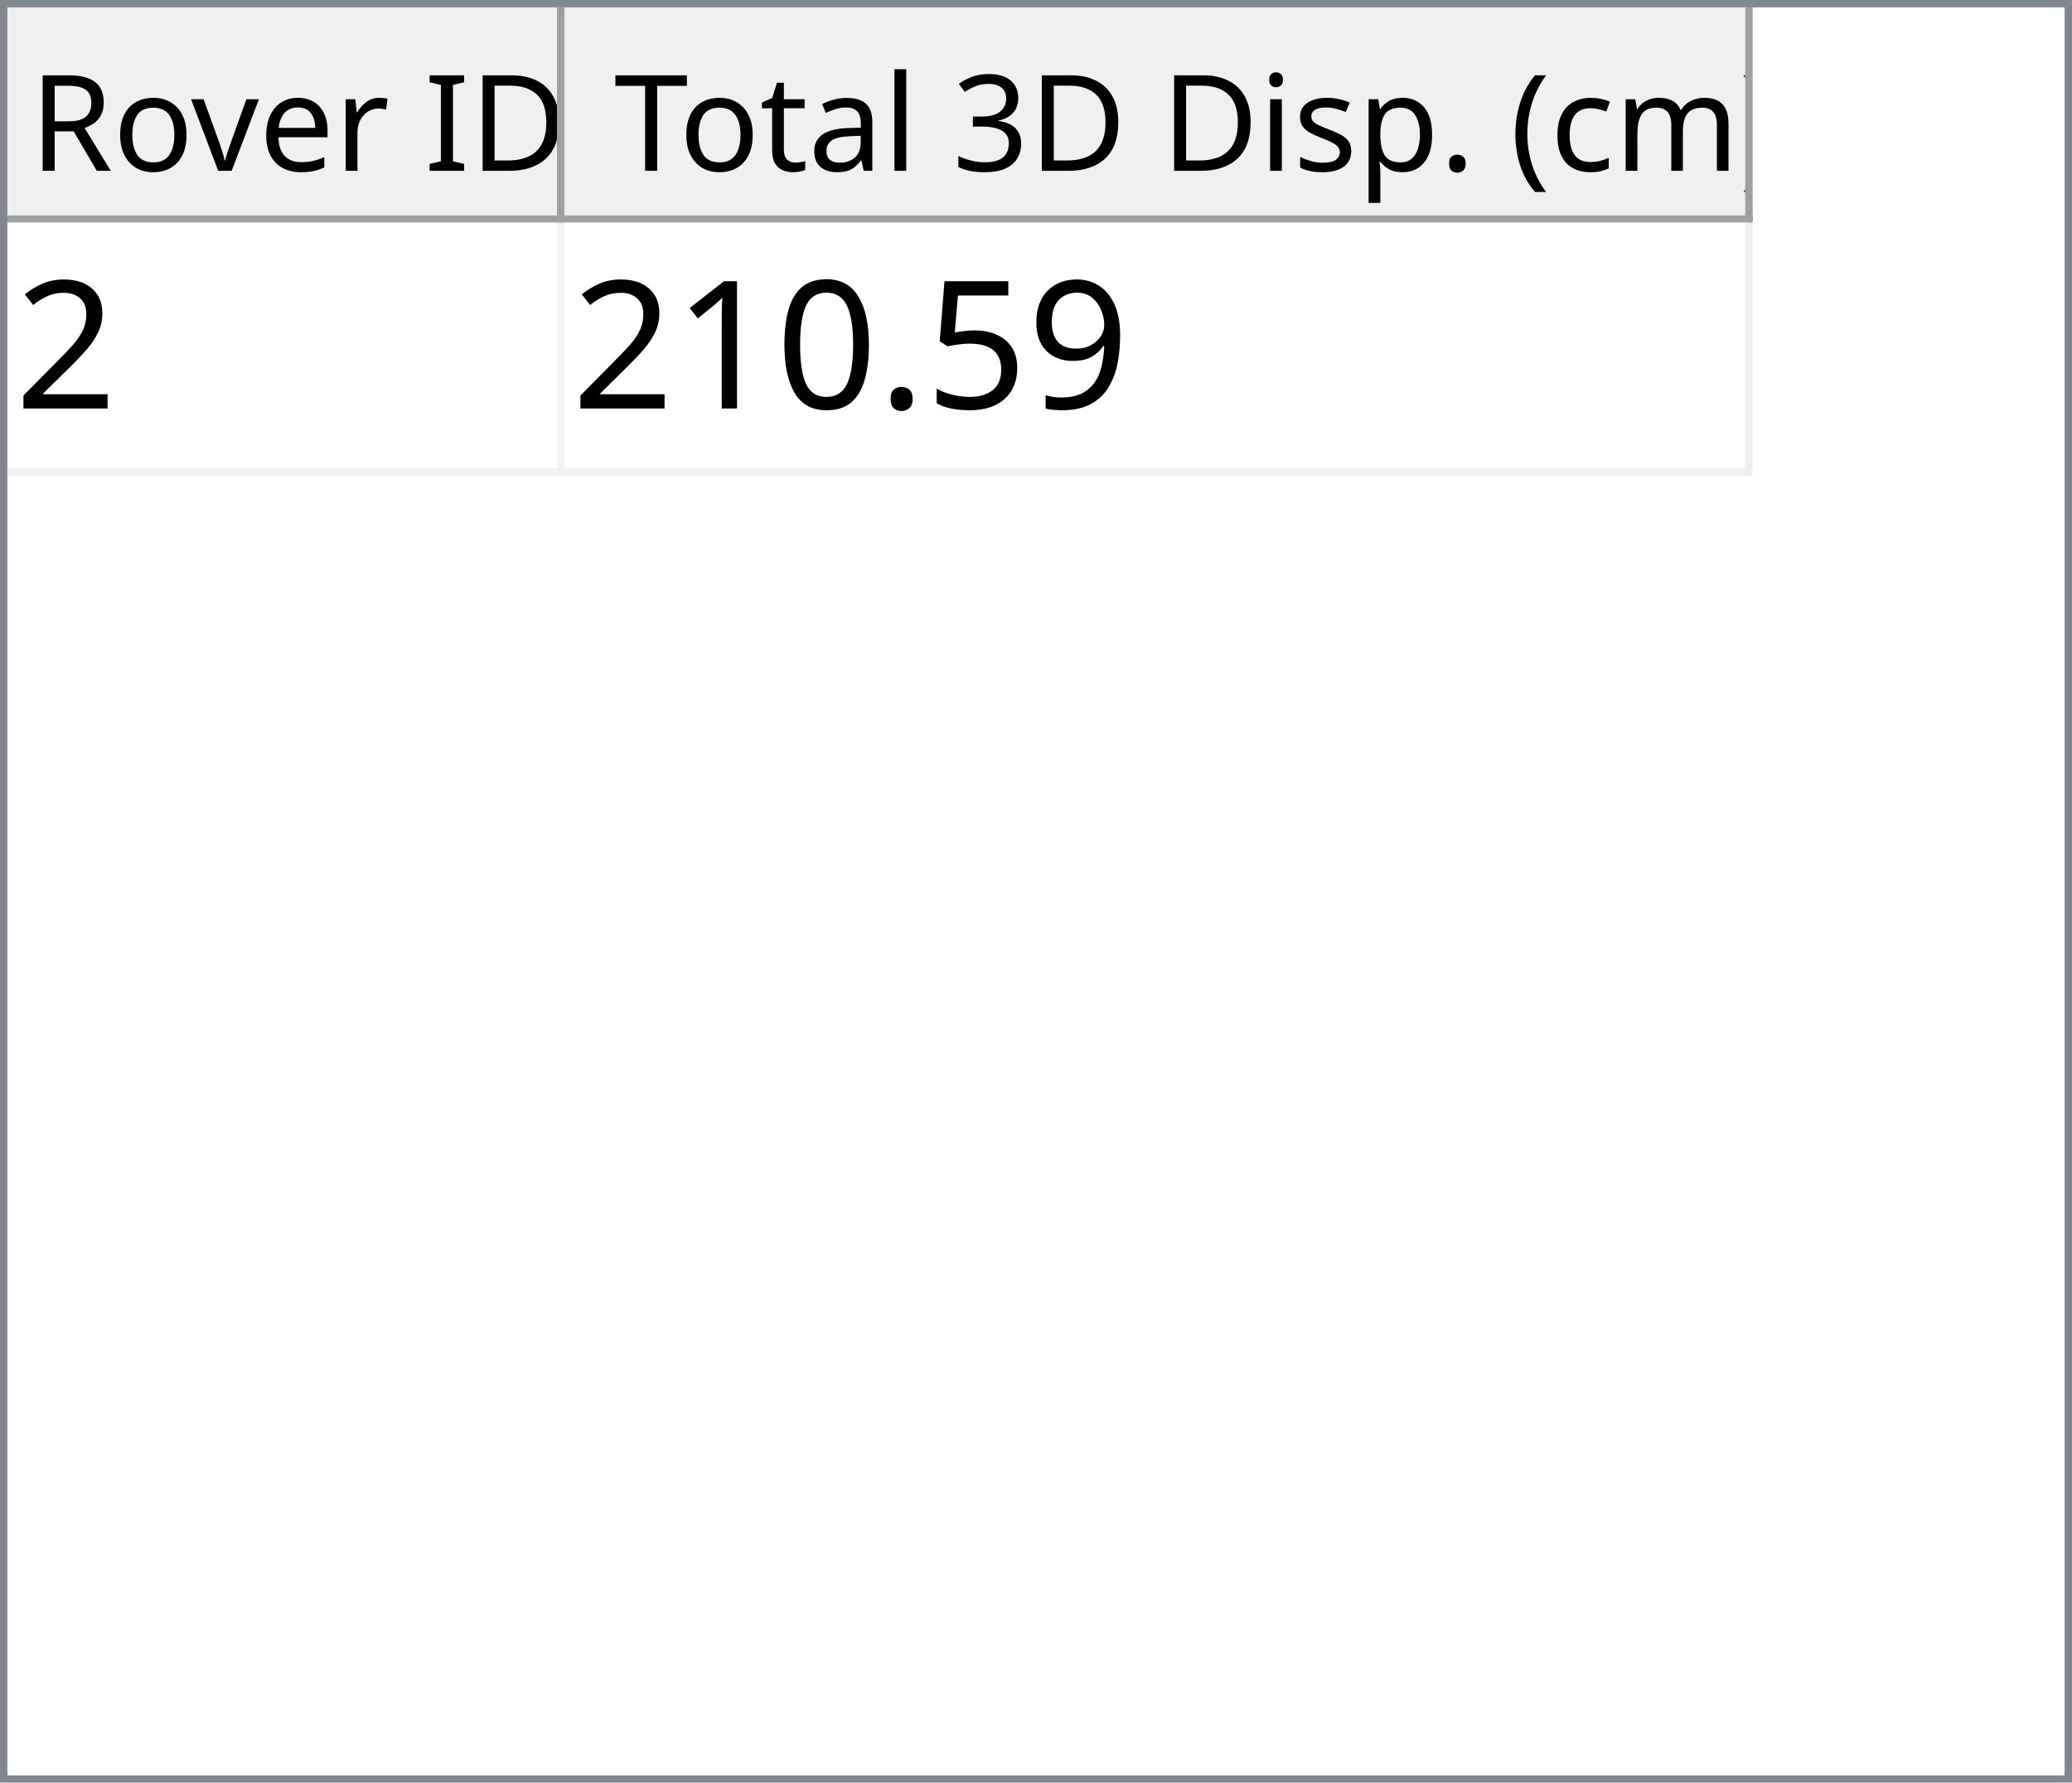
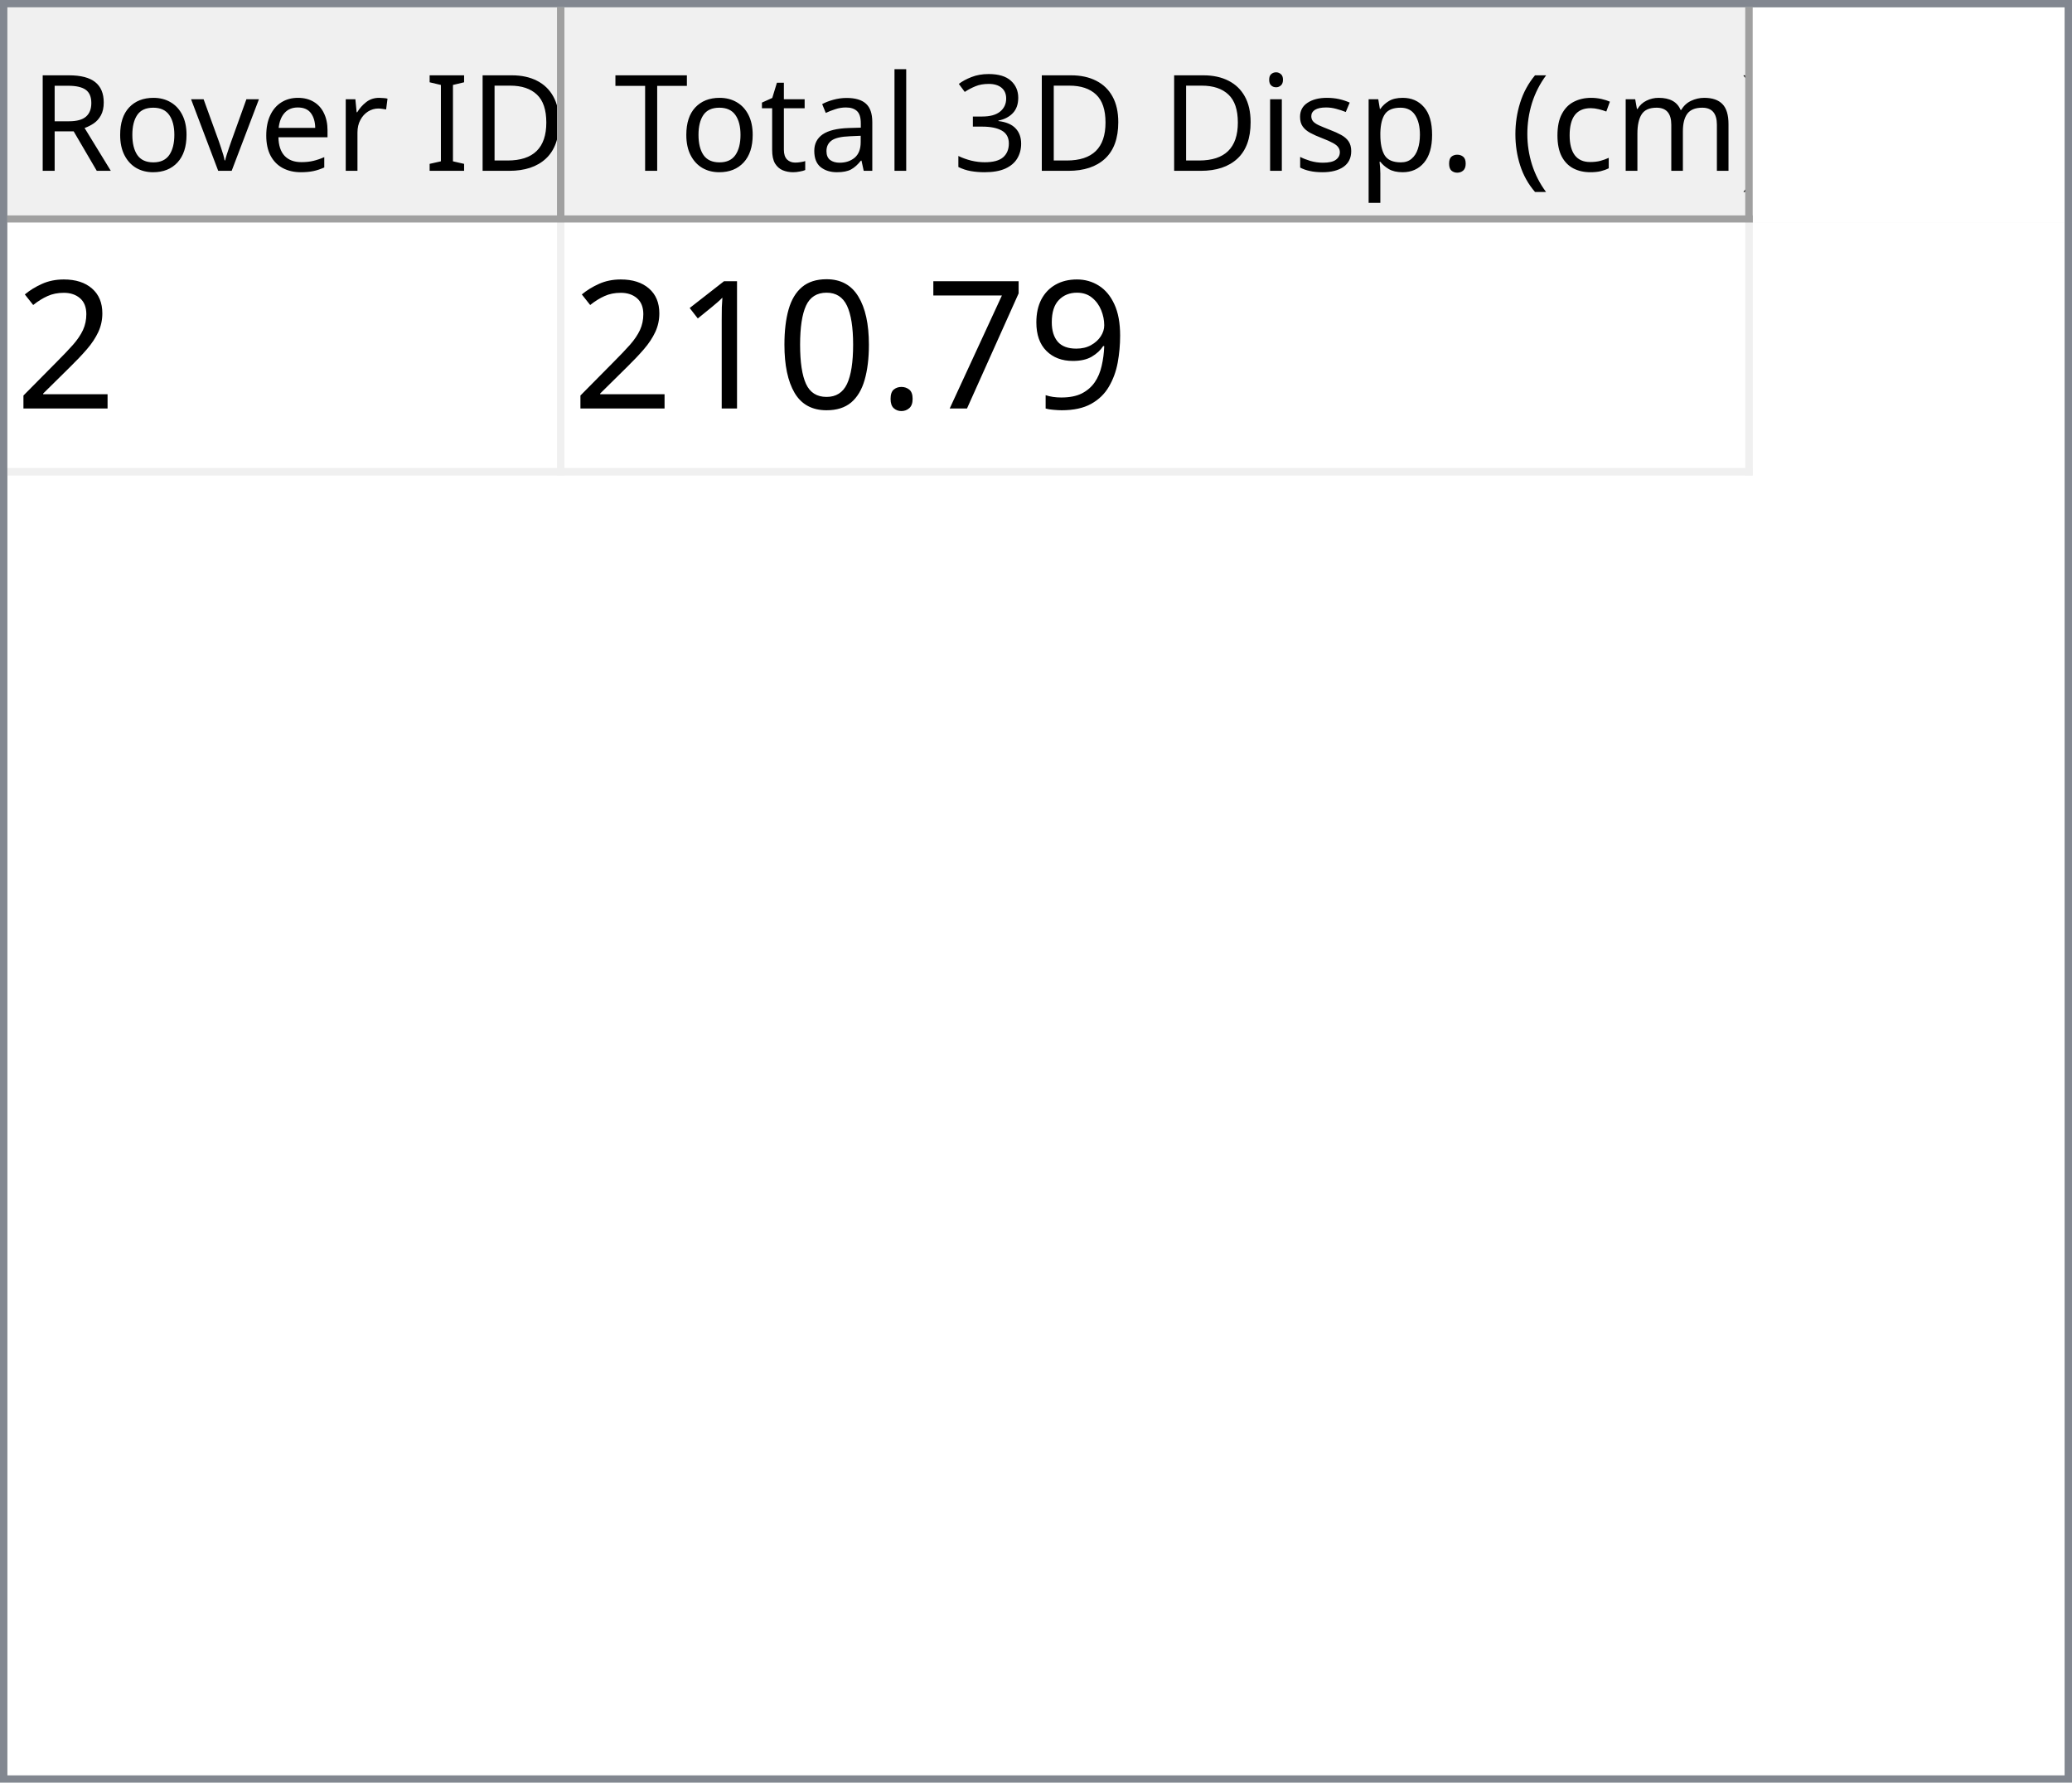
<svg xmlns="http://www.w3.org/2000/svg" style="fill-opacity:1; color-rendering:auto; color-interpolation:auto; text-rendering:auto; stroke:black; stroke-linecap:square; stroke-miterlimit:10; shape-rendering:auto; stroke-opacity:1; fill:black; stroke-dasharray:none; font-weight:normal; stroke-width:1; font-family:'Dialog'; font-style:normal; stroke-linejoin:miter; font-size:12px; stroke-dashoffset:0; image-rendering:auto;" width="279" height="240">
  <defs id="genericDefs" />
  <g>
    <defs id="defs1">
      <clipPath clipPathUnits="userSpaceOnUse" id="clipPath1">
        <path d="M0 0 L279 0 L279 240 L0 240 L0 0 Z" />
      </clipPath>
      <clipPath clipPathUnits="userSpaceOnUse" id="clipPath2">
        <path d="M0 0 L0 240 L279 240 L279 0 Z" />
      </clipPath>
      <clipPath clipPathUnits="userSpaceOnUse" id="clipPath3">
        <path d="M0 0 L0 29 L277 29 L277 0 Z" />
      </clipPath>
      <clipPath clipPathUnits="userSpaceOnUse" id="clipPath4">
        <path d="M0 0 L0 29 L75 29 L75 0 Z" />
      </clipPath>
      <clipPath clipPathUnits="userSpaceOnUse" id="clipPath5">
        <path d="M1 1 L1 28 L74 28 L74 1 Z" />
      </clipPath>
      <clipPath clipPathUnits="userSpaceOnUse" id="clipPath6">
        <path d="M0 0 L0 27 L73 27 L73 0 Z" />
      </clipPath>
      <clipPath clipPathUnits="userSpaceOnUse" id="clipPath7">
        <path d="M-0.5 -0.5 L-0.5 28.5 L74.5 28.5 L74.5 -0.5 Z" />
      </clipPath>
      <clipPath clipPathUnits="userSpaceOnUse" id="clipPath8">
        <path d="M0 0 L0 29 L160 29 L160 0 Z" />
      </clipPath>
      <clipPath clipPathUnits="userSpaceOnUse" id="clipPath9">
        <path d="M1 1 L1 28 L159 28 L159 1 Z" />
      </clipPath>
      <clipPath clipPathUnits="userSpaceOnUse" id="clipPath10">
        <path d="M0 0 L0 27 L158 27 L158 0 Z" />
      </clipPath>
      <clipPath clipPathUnits="userSpaceOnUse" id="clipPath11">
        <path d="M-0.5 -0.5 L-0.5 28.5 L159.5 28.5 L159.5 -0.5 Z" />
      </clipPath>
      <clipPath clipPathUnits="userSpaceOnUse" id="clipPath12">
        <path d="M0 0 L0 209 L277 209 L277 0 Z" />
      </clipPath>
      <clipPath clipPathUnits="userSpaceOnUse" id="clipPath13">
        <path d="M0 0 L0 34 L235 34 L235 0 Z" />
      </clipPath>
      <clipPath clipPathUnits="userSpaceOnUse" id="clipPath14">
        <path d="M-0.5 -0.5 L-0.5 33.5 L234.5 33.5 L234.5 -0.5 Z" />
      </clipPath>
      <clipPath clipPathUnits="userSpaceOnUse" id="clipPath15">
        <path d="M0 0 L0 33 L74 33 L74 0 Z" />
      </clipPath>
      <clipPath clipPathUnits="userSpaceOnUse" id="clipPath16">
        <path d="M0 0 L0 33 L159 33 L159 0 Z" />
      </clipPath>
      <font horiz-adv-x="64.551" id="font1">
        <font-face ascent="107.91" descent="25.098" units-per-em="100" style="font-style:normal; font-family:Segoe UI; font-weight:normal;" />
        <missing-glyph horiz-adv-x="64.551" d="M8.109 0 L8.109 68.266 L56.453 68.266 L56.453 0 L8.109 0 ZM15.328 7.234 L49.219 7.234 L49.219 61.031 L15.328 61.031 L15.328 7.234 Z" />
        <glyph unicode="D" horiz-adv-x="70.117" d="M9.188 0 L9.188 70.016 L28.516 70.016 Q65.531 70.016 65.531 35.891 Q65.531 19.672 55.25 9.836 Q44.969 0 27.734 0 L9.188 0 ZM17.391 62.594 L17.391 7.422 L27.828 7.422 Q41.609 7.422 49.273 14.797 Q56.938 22.172 56.938 35.688 Q56.938 62.594 28.328 62.594 L17.391 62.594 Z" />
        <glyph unicode="I" horiz-adv-x="26.611" d="M17.391 0 L9.188 0 L9.188 70.016 L17.391 70.016 L17.391 0 Z" />
        <glyph unicode=" " horiz-adv-x="27.393" d="" />
        <glyph unicode="r" horiz-adv-x="34.766" d="M34.188 41.891 Q32.078 43.5 28.125 43.5 Q23 43.5 19.555 38.672 Q16.109 33.844 16.109 25.484 L16.109 0 L8.109 0 L8.109 50 L16.109 50 L16.109 39.703 L16.312 39.703 Q18.016 44.969 21.531 47.922 Q25.047 50.875 29.391 50.875 Q32.516 50.875 34.188 50.203 L34.188 41.891 Z" />
        <glyph unicode="e" horiz-adv-x="52.295" d="M48.297 23 L12.984 23 Q13.188 14.656 17.484 10.109 Q21.781 5.562 29.297 5.562 Q37.75 5.562 44.828 11.141 L44.828 3.609 Q38.234 -1.172 27.391 -1.172 Q16.797 -1.172 10.742 5.641 Q4.688 12.453 4.688 24.812 Q4.688 36.469 11.305 43.82 Q17.922 51.172 27.734 51.172 Q37.547 51.172 42.922 44.828 Q48.297 38.484 48.297 27.203 L48.297 23 ZM40.094 29.781 Q40.047 36.719 36.75 40.578 Q33.453 44.438 27.594 44.438 Q21.922 44.438 17.969 40.383 Q14.016 36.328 13.094 29.781 L40.094 29.781 Z" />
        <glyph unicode="v" horiz-adv-x="47.9" d="M47.406 50 L27.484 0 L19.625 0 L0.688 50 L9.469 50 L22.172 13.672 Q23.578 9.672 23.922 6.688 L24.125 6.688 Q24.609 10.453 25.688 13.484 L38.969 50 L47.406 50 Z" />
        <glyph unicode="o" horiz-adv-x="58.594" d="M29 -1.172 Q17.922 -1.172 11.305 5.836 Q4.688 12.844 4.688 24.422 Q4.688 37.016 11.57 44.094 Q18.453 51.172 30.172 51.172 Q41.359 51.172 47.633 44.289 Q53.906 37.406 53.906 25.203 Q53.906 13.234 47.141 6.031 Q40.375 -1.172 29 -1.172 ZM29.594 44.438 Q21.875 44.438 17.383 39.188 Q12.891 33.938 12.891 24.703 Q12.891 15.828 17.43 10.695 Q21.969 5.562 29.594 5.562 Q37.359 5.562 41.531 10.594 Q45.703 15.625 45.703 24.906 Q45.703 34.281 41.531 39.359 Q37.359 44.438 29.594 44.438 Z" />
        <glyph unicode="R" horiz-adv-x="59.814" d="M59.375 0 L49.609 0 L37.891 19.625 Q36.281 22.359 34.766 24.289 Q33.25 26.219 31.664 27.438 Q30.078 28.656 28.25 29.219 Q26.422 29.781 24.125 29.781 L17.391 29.781 L17.391 0 L9.188 0 L9.188 70.016 L30.078 70.016 Q34.672 70.016 38.555 68.867 Q42.438 67.719 45.289 65.375 Q48.141 63.031 49.758 59.547 Q51.375 56.062 51.375 51.375 Q51.375 47.703 50.273 44.656 Q49.172 41.609 47.148 39.211 Q45.125 36.812 42.266 35.133 Q39.406 33.453 35.844 32.516 L35.844 32.328 Q37.594 31.547 38.891 30.547 Q40.188 29.547 41.359 28.18 Q42.531 26.812 43.68 25.078 Q44.828 23.344 46.234 21.047 L59.375 0 ZM17.391 62.594 L17.391 37.203 L28.516 37.203 Q31.594 37.203 34.203 38.133 Q36.812 39.062 38.719 40.797 Q40.625 42.531 41.703 45.047 Q42.781 47.562 42.781 50.688 Q42.781 56.297 39.141 59.445 Q35.5 62.594 28.609 62.594 L17.391 62.594 Z" />
        <glyph unicode=")" horiz-adv-x="30.176" d="M8.297 -15.922 L1.172 -15.922 Q16.406 2.344 16.406 26.812 Q16.406 51.469 1.078 70.016 L8.297 70.016 Q23.531 52.156 23.531 26.703 Q23.531 1.375 8.297 -15.922 Z" />
        <glyph unicode="m" horiz-adv-x="86.133" d="M79.109 0 L71.094 0 L71.094 28.719 Q71.094 37.016 68.531 40.727 Q65.969 44.438 59.906 44.438 Q54.781 44.438 51.195 39.75 Q47.609 35.062 47.609 28.516 L47.609 0 L39.594 0 L39.594 29.688 Q39.594 44.438 28.219 44.438 Q22.953 44.438 19.531 40.016 Q16.109 35.594 16.109 28.516 L16.109 0 L8.109 0 L8.109 50 L16.109 50 L16.109 42.094 L16.312 42.094 Q21.625 51.172 31.844 51.172 Q36.969 51.172 40.773 48.312 Q44.578 45.453 46 40.828 Q51.562 51.172 62.594 51.172 Q79.109 51.172 79.109 30.812 L79.109 0 Z" />
        <glyph unicode="c" horiz-adv-x="46.191" d="M42.188 2.297 Q36.422 -1.172 28.516 -1.172 Q17.828 -1.172 11.258 5.789 Q4.688 12.75 4.688 23.828 Q4.688 36.188 11.766 43.68 Q18.844 51.172 30.672 51.172 Q37.25 51.172 42.281 48.734 L42.281 40.531 Q36.719 44.438 30.375 44.438 Q22.703 44.438 17.797 38.945 Q12.891 33.453 12.891 24.516 Q12.891 15.719 17.508 10.641 Q22.125 5.562 29.891 5.562 Q36.422 5.562 42.188 9.906 L42.188 2.297 Z" />
        <glyph unicode="(" horiz-adv-x="30.176" d="M29.109 -15.922 L21.969 -15.922 Q6.844 1.375 6.844 26.703 Q6.844 52.156 21.969 70.016 L29.203 70.016 Q13.875 51.469 13.875 26.812 Q13.875 2.344 29.109 -15.922 Z" />
        <glyph unicode="." horiz-adv-x="21.68" d="M10.891 -1.078 Q8.641 -1.078 7.055 0.539 Q5.469 2.156 5.469 4.391 Q5.469 6.641 7.055 8.273 Q8.641 9.906 10.891 9.906 Q13.188 9.906 14.797 8.273 Q16.406 6.641 16.406 4.391 Q16.406 2.156 14.797 0.539 Q13.188 -1.078 10.891 -1.078 Z" />
        <glyph unicode="p" horiz-adv-x="58.789" d="M16.312 7.234 L16.109 7.234 L16.109 -23 L8.109 -23 L8.109 50 L16.109 50 L16.109 41.219 L16.312 41.219 Q22.219 51.172 33.594 51.172 Q43.266 51.172 48.688 44.461 Q54.109 37.75 54.109 26.469 Q54.109 13.922 48 6.375 Q41.891 -1.172 31.297 -1.172 Q21.578 -1.172 16.312 7.234 ZM16.109 27.391 L16.109 20.406 Q16.109 14.203 20.141 9.883 Q24.172 5.562 30.375 5.562 Q37.641 5.562 41.773 11.133 Q45.906 16.703 45.906 26.609 Q45.906 34.969 42.047 39.703 Q38.188 44.438 31.594 44.438 Q24.609 44.438 20.359 39.578 Q16.109 34.719 16.109 27.391 Z" />
        <glyph unicode="s" horiz-adv-x="42.432" d="M5.078 1.812 L5.078 10.406 Q11.625 5.562 19.484 5.562 Q30.031 5.562 30.031 12.594 Q30.031 14.594 29.125 15.992 Q28.219 17.391 26.68 18.461 Q25.141 19.531 23.07 20.383 Q21 21.234 18.609 22.172 Q15.281 23.484 12.766 24.828 Q10.25 26.172 8.57 27.859 Q6.891 29.547 6.031 31.695 Q5.172 33.844 5.172 36.719 Q5.172 40.234 6.789 42.945 Q8.406 45.656 11.086 47.484 Q13.766 49.312 17.211 50.242 Q20.656 51.172 24.312 51.172 Q30.812 51.172 35.938 48.922 L35.938 40.828 Q30.422 44.438 23.25 44.438 Q21 44.438 19.195 43.922 Q17.391 43.406 16.094 42.477 Q14.797 41.547 14.086 40.258 Q13.375 38.969 13.375 37.406 Q13.375 35.453 14.086 34.133 Q14.797 32.812 16.164 31.789 Q17.531 30.766 19.484 29.938 Q21.438 29.109 23.922 28.125 Q27.25 26.859 29.883 25.516 Q32.516 24.172 34.375 22.484 Q36.234 20.797 37.234 18.602 Q38.234 16.406 38.234 13.375 Q38.234 9.672 36.602 6.938 Q34.969 4.203 32.234 2.398 Q29.5 0.594 25.93 -0.289 Q22.359 -1.172 18.453 -1.172 Q10.75 -1.172 5.078 1.812 Z" />
        <glyph unicode="i" horiz-adv-x="24.219" d="M12.203 62.703 Q10.062 62.703 8.547 64.164 Q7.031 65.625 7.031 67.875 Q7.031 70.125 8.547 71.609 Q10.062 73.094 12.203 73.094 Q14.406 73.094 15.945 71.609 Q17.484 70.125 17.484 67.875 Q17.484 65.719 15.945 64.211 Q14.406 62.703 12.203 62.703 ZM16.109 0 L8.109 0 L8.109 50 L16.109 50 L16.109 0 Z" />
        <glyph unicode="3" horiz-adv-x="53.906" d="M46.531 19.828 Q46.531 15.094 44.75 11.211 Q42.969 7.328 39.719 4.57 Q36.469 1.812 31.93 0.297 Q27.391 -1.219 21.922 -1.219 Q11.922 -1.219 6 2.594 L6 11.188 Q13.094 5.609 22.219 5.609 Q25.875 5.609 28.828 6.539 Q31.781 7.469 33.906 9.227 Q36.031 10.984 37.18 13.477 Q38.328 15.969 38.328 19.094 Q38.328 32.812 18.797 32.812 L12.984 32.812 L12.984 39.594 L18.5 39.594 Q35.797 39.594 35.797 52.484 Q35.797 64.406 22.609 64.406 Q15.188 64.406 8.688 59.422 L8.688 67.188 Q15.375 71.188 24.609 71.188 Q29 71.188 32.57 69.969 Q36.141 68.75 38.68 66.555 Q41.219 64.359 42.609 61.281 Q44 58.203 44 54.5 Q44 40.672 30.031 36.719 L30.031 36.531 Q33.594 36.141 36.625 34.797 Q39.656 33.453 41.852 31.305 Q44.047 29.156 45.289 26.25 Q46.531 23.344 46.531 19.828 Z" />
        <glyph unicode="l" horiz-adv-x="24.219" d="M16.109 0 L8.109 0 L8.109 74.031 L16.109 74.031 L16.109 0 Z" />
        <glyph unicode="a" horiz-adv-x="50.879" d="M43.891 0 L35.891 0 L35.891 7.812 L35.688 7.812 Q30.469 -1.172 20.312 -1.172 Q12.844 -1.172 8.617 2.781 Q4.391 6.734 4.391 13.281 Q4.391 27.297 20.906 29.594 L35.891 31.688 Q35.891 44.438 25.594 44.438 Q16.547 44.438 9.281 38.281 L9.281 46.484 Q16.656 51.172 26.266 51.172 Q43.891 51.172 43.891 32.516 L43.891 0 ZM35.891 25.297 L23.828 23.641 Q18.266 22.859 15.43 20.875 Q12.594 18.891 12.594 13.875 Q12.594 10.203 15.211 7.883 Q17.828 5.562 22.172 5.562 Q28.125 5.562 32.008 9.742 Q35.891 13.922 35.891 20.312 L35.891 25.297 Z" />
        <glyph unicode="t" horiz-adv-x="33.887" d="M31.297 0.484 Q28.469 -1.078 23.828 -1.078 Q10.688 -1.078 10.688 13.578 L10.688 43.172 L2.094 43.172 L2.094 50 L10.688 50 L10.688 62.203 L18.703 64.797 L18.703 50 L31.297 50 L31.297 43.172 L18.703 43.172 L18.703 14.984 Q18.703 9.969 20.414 7.82 Q22.125 5.672 26.078 5.672 Q29.109 5.672 31.297 7.328 L31.297 0.484 Z" />
        <glyph unicode="T" horiz-adv-x="52.393" d="M50.594 62.594 L30.375 62.594 L30.375 0 L22.172 0 L22.172 62.594 L2 62.594 L2 70.016 L50.594 70.016 L50.594 62.594 Z" />
      </font>
      <font horiz-adv-x="75.0" id="font2">
        <font-face ascent="100.537" descent="21.973" units-per-em="100" style="font-style:normal; font-family:sans-serif; font-weight:normal;" />
        <missing-glyph horiz-adv-x="75.0" d="M12.5 0 L12.5 62.5 L62.5 62.5 L62.5 0 L12.5 0 ZM14.062 1.562 L60.938 1.562 L60.938 60.938 L14.062 60.938 L14.062 1.562 Z" />
        <glyph unicode="2" horiz-adv-x="55.615" d="M50.344 8.453 L50.344 0 L3.031 0 Q2.938 3.172 4.047 6.109 Q5.859 10.938 9.836 15.625 Q13.812 20.312 21.344 26.469 Q33.016 36.031 37.117 41.625 Q41.219 47.219 41.219 52.203 Q41.219 57.422 37.477 61.008 Q33.734 64.594 27.734 64.594 Q21.391 64.594 17.578 60.789 Q13.766 56.984 13.719 50.25 L4.688 51.172 Q5.609 61.281 11.664 66.578 Q17.719 71.875 27.938 71.875 Q38.234 71.875 44.242 66.164 Q50.25 60.453 50.25 52 Q50.25 47.703 48.492 43.555 Q46.734 39.406 42.656 34.812 Q38.578 30.219 29.109 22.219 Q21.188 15.578 18.945 13.211 Q16.703 10.844 15.234 8.453 L50.344 8.453 Z" />
        <glyph unicode="9" horiz-adv-x="55.615" d="M5.469 16.547 L13.922 17.328 Q14.984 11.375 18.016 8.688 Q21.047 6 25.781 6 Q29.828 6 32.883 7.859 Q35.938 9.719 37.891 12.82 Q39.844 15.922 41.164 21.195 Q42.484 26.469 42.484 31.938 Q42.484 32.516 42.438 33.688 Q39.797 29.5 35.234 26.883 Q30.672 24.266 25.344 24.266 Q16.453 24.266 10.305 30.711 Q4.156 37.156 4.156 47.703 Q4.156 58.594 10.578 65.234 Q17 71.875 26.656 71.875 Q33.641 71.875 39.43 68.117 Q45.219 64.359 48.219 57.398 Q51.219 50.438 51.219 37.25 Q51.219 23.531 48.242 15.406 Q45.266 7.281 39.383 3.031 Q33.5 -1.219 25.594 -1.219 Q17.188 -1.219 11.867 3.445 Q6.547 8.109 5.469 16.547 ZM41.453 48.141 Q41.453 55.719 37.43 60.156 Q33.406 64.594 27.734 64.594 Q21.875 64.594 17.531 59.812 Q13.188 55.031 13.188 47.406 Q13.188 40.578 17.312 36.305 Q21.438 32.031 27.484 32.031 Q33.594 32.031 37.523 36.305 Q41.453 40.578 41.453 48.141 Z" />
-         <glyph unicode="5" horiz-adv-x="55.615" d="M4.156 18.75 L13.375 19.531 Q14.406 12.797 18.141 9.398 Q21.875 6 27.156 6 Q33.5 6 37.891 10.789 Q42.281 15.578 42.281 23.484 Q42.281 31 38.062 35.352 Q33.844 39.703 27 39.703 Q22.75 39.703 19.336 37.773 Q15.922 35.844 13.969 32.766 L5.719 33.844 L12.641 70.609 L48.25 70.609 L48.25 62.203 L19.672 62.203 L15.828 42.969 Q22.266 47.469 29.344 47.469 Q38.719 47.469 45.164 40.969 Q51.609 34.469 51.609 24.266 Q51.609 14.547 45.953 7.469 Q39.062 -1.219 27.156 -1.219 Q17.391 -1.219 11.211 4.25 Q5.031 9.719 4.156 18.75 Z" />
+         <glyph unicode="7" horiz-adv-x="55.615" d="M4.734 62.203 L4.734 70.656 L51.078 70.656 L51.078 63.812 Q44.234 56.547 37.523 44.484 Q30.812 32.422 27.156 19.672 Q24.516 10.688 23.781 0 L14.75 0 Q14.891 8.453 18.062 20.414 Q21.234 32.375 27.172 43.484 Q33.109 54.594 39.797 62.203 L4.734 62.203 Z" />
        <glyph unicode="." horiz-adv-x="27.783" d="M9.078 0 L9.078 10.016 L19.094 10.016 L19.094 0 L9.078 0 Z" />
        <glyph unicode="0" horiz-adv-x="55.615" d="M4.156 35.297 Q4.156 48 6.766 55.742 Q9.375 63.484 14.523 67.68 Q19.672 71.875 27.484 71.875 Q33.25 71.875 37.594 69.555 Q41.938 67.234 44.773 62.867 Q47.609 58.5 49.219 52.227 Q50.828 45.953 50.828 35.297 Q50.828 22.703 48.242 14.969 Q45.656 7.234 40.508 3.008 Q35.359 -1.219 27.484 -1.219 Q17.141 -1.219 11.234 6.203 Q4.156 15.141 4.156 35.297 ZM13.188 35.297 Q13.188 17.672 17.312 11.836 Q21.438 6 27.484 6 Q33.547 6 37.672 11.859 Q41.797 17.719 41.797 35.297 Q41.797 52.984 37.672 58.789 Q33.547 64.594 27.391 64.594 Q21.344 64.594 17.719 59.469 Q13.188 52.938 13.188 35.297 Z" />
        <glyph unicode="1" horiz-adv-x="55.615" d="M37.25 0 L28.469 0 L28.469 56 Q25.297 52.984 20.141 49.953 Q14.984 46.922 10.891 45.406 L10.891 53.906 Q18.266 57.375 23.781 62.305 Q29.297 67.234 31.594 71.875 L37.25 71.875 L37.25 0 Z" />
      </font>
    </defs>
    <g style="fill:white; stroke:white;">
      <rect x="0" y="0" width="279" style="clip-path:url(#clipPath1); stroke:none;" height="240" />
    </g>
    <g style="fill:white; text-rendering:optimizeSpeed; color-rendering:optimizeSpeed; image-rendering:optimizeSpeed; shape-rendering:crispEdges; stroke:white; color-interpolation:sRGB;">
      <rect x="0" width="279" height="240" y="0" style="stroke:none;" />
      <path style="stroke:none;" d="M0 240 L279 240 L279 0 L0 0 Z" />
    </g>
    <g style="fill:rgb(240,240,240); font-size:18px; font-family:'Segoe UI'; stroke:rgb(240,240,240);">
      <rect x="0" y="0" width="279" style="clip-path:url(#clipPath2); stroke:none;" height="240" />
    </g>
    <g style="fill:rgb(130,135,144); font-size:18px; font-family:'Segoe UI'; stroke:rgb(130,135,144);">
      <path d="M0 0 L279 0 L279 240 L0 240 L0 0 ZM1 1 L278 1 L278 239 L1 239 L1 1 Z" style="fill-rule:evenodd; clip-path:url(#clipPath2); stroke:none;" />
    </g>
    <g style="fill:white; font-size:18px; font-family:'Segoe UI'; stroke:white;" transform="translate(1,1)">
      <rect x="0" y="0" width="277" style="clip-path:url(#clipPath3); stroke:none;" height="29" />
    </g>
    <g style="fill:rgb(240,240,240); font-size:18px; font-family:'Segoe UI'; stroke:rgb(240,240,240);" transform="translate(1,1)">
      <rect x="0" y="0" width="75" style="clip-path:url(#clipPath4); stroke:none;" height="29" />
    </g>
    <g style="font-family:'Segoe UI'; font-size:18px;" transform="translate(2,2)">
      <text x="2" xml:space="preserve" y="21" style="clip-path:url(#clipPath6); stroke:none;">Rover ID</text>
    </g>
    <g transform="translate(1.5,1.5)" style="fill:rgb(160,160,160); font-size:18px; font-family:'Segoe UI'; stroke:rgb(160,160,160); stroke-linejoin:bevel;">
      <line x1="74" x2="74" y1="0" style="fill:none; clip-path:url(#clipPath7);" y2="28" />
    </g>
    <g transform="matrix(1,0,0,1,1,1) translate(0.5,0.5)" style="fill:rgb(160,160,160); font-size:18px; font-family:'Segoe UI'; stroke:rgb(160,160,160); stroke-linejoin:bevel;">
      <line x1="0" x2="74" y1="28" style="fill:none; clip-path:url(#clipPath7);" y2="28" />
    </g>
    <g style="fill:rgb(240,240,240); font-size:18px; font-family:'Segoe UI'; stroke:rgb(240,240,240);" transform="translate(76,1)">
      <rect x="0" y="0" width="160" style="clip-path:url(#clipPath8); stroke:none;" height="29" />
    </g>
    <g style="font-family:'Segoe UI'; font-size:18px;" transform="translate(77,2)">
      <text x="1" xml:space="preserve" y="21" style="clip-path:url(#clipPath10); stroke:none;"> Total 3D Disp. (cm)</text>
    </g>
    <g transform="translate(76.5,1.5)" style="fill:rgb(160,160,160); font-size:18px; font-family:'Segoe UI'; stroke:rgb(160,160,160); stroke-linejoin:bevel;">
      <line x1="159" x2="159" y1="0" style="fill:none; clip-path:url(#clipPath11);" y2="28" />
    </g>
    <g transform="matrix(1,0,0,1,76,1) translate(0.5,0.5)" style="fill:rgb(160,160,160); font-size:18px; font-family:'Segoe UI'; stroke:rgb(160,160,160); stroke-linejoin:bevel;">
      <line x1="0" x2="159" y1="28" style="fill:none; clip-path:url(#clipPath11);" y2="28" />
    </g>
    <g style="fill:white; font-size:18px; font-family:'Segoe UI'; stroke:white;" transform="translate(1,30)">
      <rect x="0" y="0" width="277" style="clip-path:url(#clipPath12); stroke:none;" height="209" />
    </g>
    <g style="fill:rgb(240,240,240); font-size:24px; font-family:sans-serif; stroke:rgb(240,240,240);" transform="translate(1,30)">
      <rect x="0" y="0" width="235" style="clip-path:url(#clipPath13); stroke:none;" height="34" />
      <line transform="translate(0.5,0.5)" x1="0" x2="234" y1="33" style="clip-path:url(#clipPath14); fill:none; stroke-linejoin:bevel;" y2="33" />
    </g>
    <g transform="matrix(1,0,0,1,1,30) translate(0.5,0.5)" style="fill:rgb(240,240,240); font-size:24px; font-family:sans-serif; stroke:rgb(240,240,240); stroke-linejoin:bevel;">
      <line x1="74" x2="74" y1="0" style="fill:none; clip-path:url(#clipPath14);" y2="33" />
    </g>
    <g transform="matrix(1,0,0,1,1,30) translate(0.5,0.5)" style="fill:rgb(240,240,240); font-size:24px; font-family:sans-serif; stroke:rgb(240,240,240); stroke-linejoin:bevel;">
      <line x1="234" x2="234" y1="0" style="fill:none; clip-path:url(#clipPath14);" y2="33" />
    </g>
    <g style="fill:white; font-size:24px; font-family:sans-serif; stroke:white;" transform="matrix(1,0,0,1,1,30)">
      <rect x="0" y="0" width="74" style="clip-path:url(#clipPath15); stroke:none;" height="33" />
      <text x="1" y="25" style="fill:black; clip-path:url(#clipPath15); stroke:none;" xml:space="preserve">2</text>
    </g>
    <g style="fill:white; font-size:24px; font-family:sans-serif; stroke:white;" transform="matrix(1,0,0,1,1,30) translate(75,0)">
      <rect x="0" y="0" width="159" style="clip-path:url(#clipPath16); stroke:none;" height="33" />
-       <text x="1" y="25" style="fill:black; clip-path:url(#clipPath16); stroke:none;" xml:space="preserve">210.59</text>
+       <text x="1" y="25" style="fill:black; clip-path:url(#clipPath16); stroke:none;" xml:space="preserve">210.79</text>
    </g>
  </g>
</svg>
